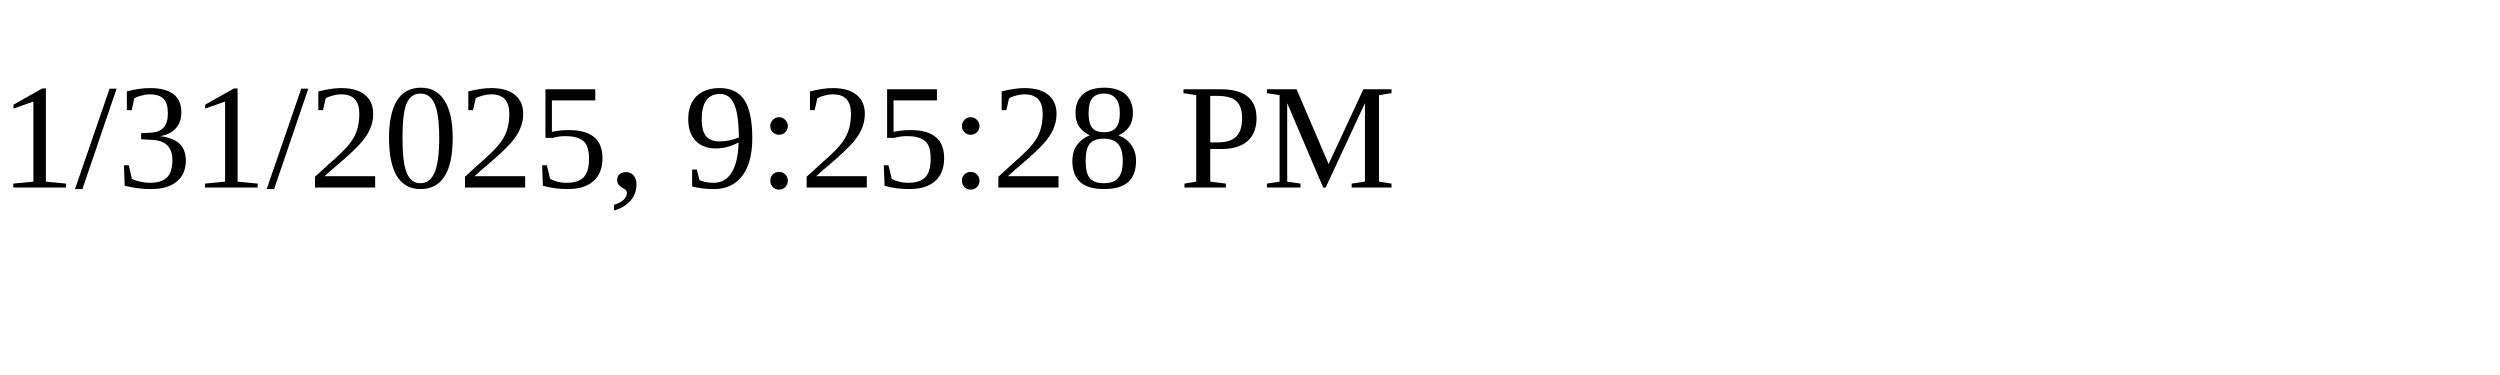
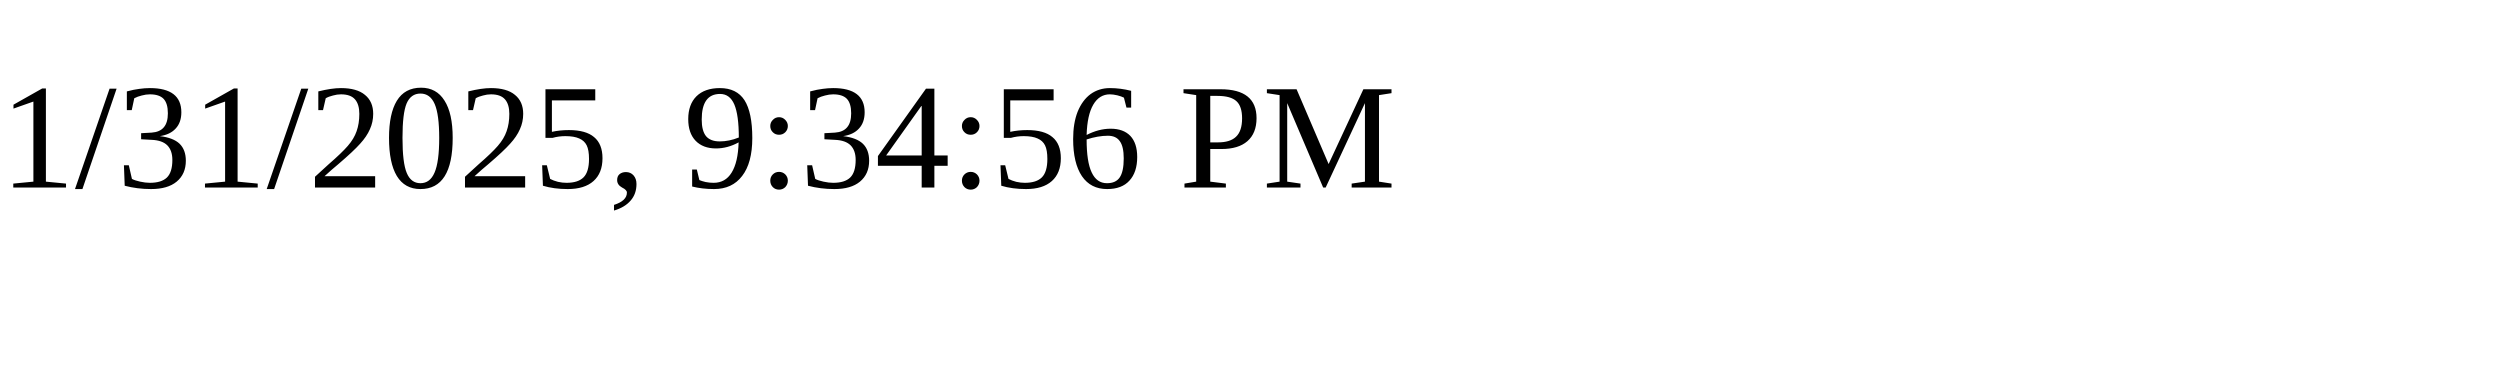
<svg xmlns="http://www.w3.org/2000/svg" height="30" width="200">
-   <text x="0" y="15">1/31/2025, 9:25:28 PM</text>
+   <text x="0" y="15">1/31/2025, 9:34:56 PM</text>
</svg>
